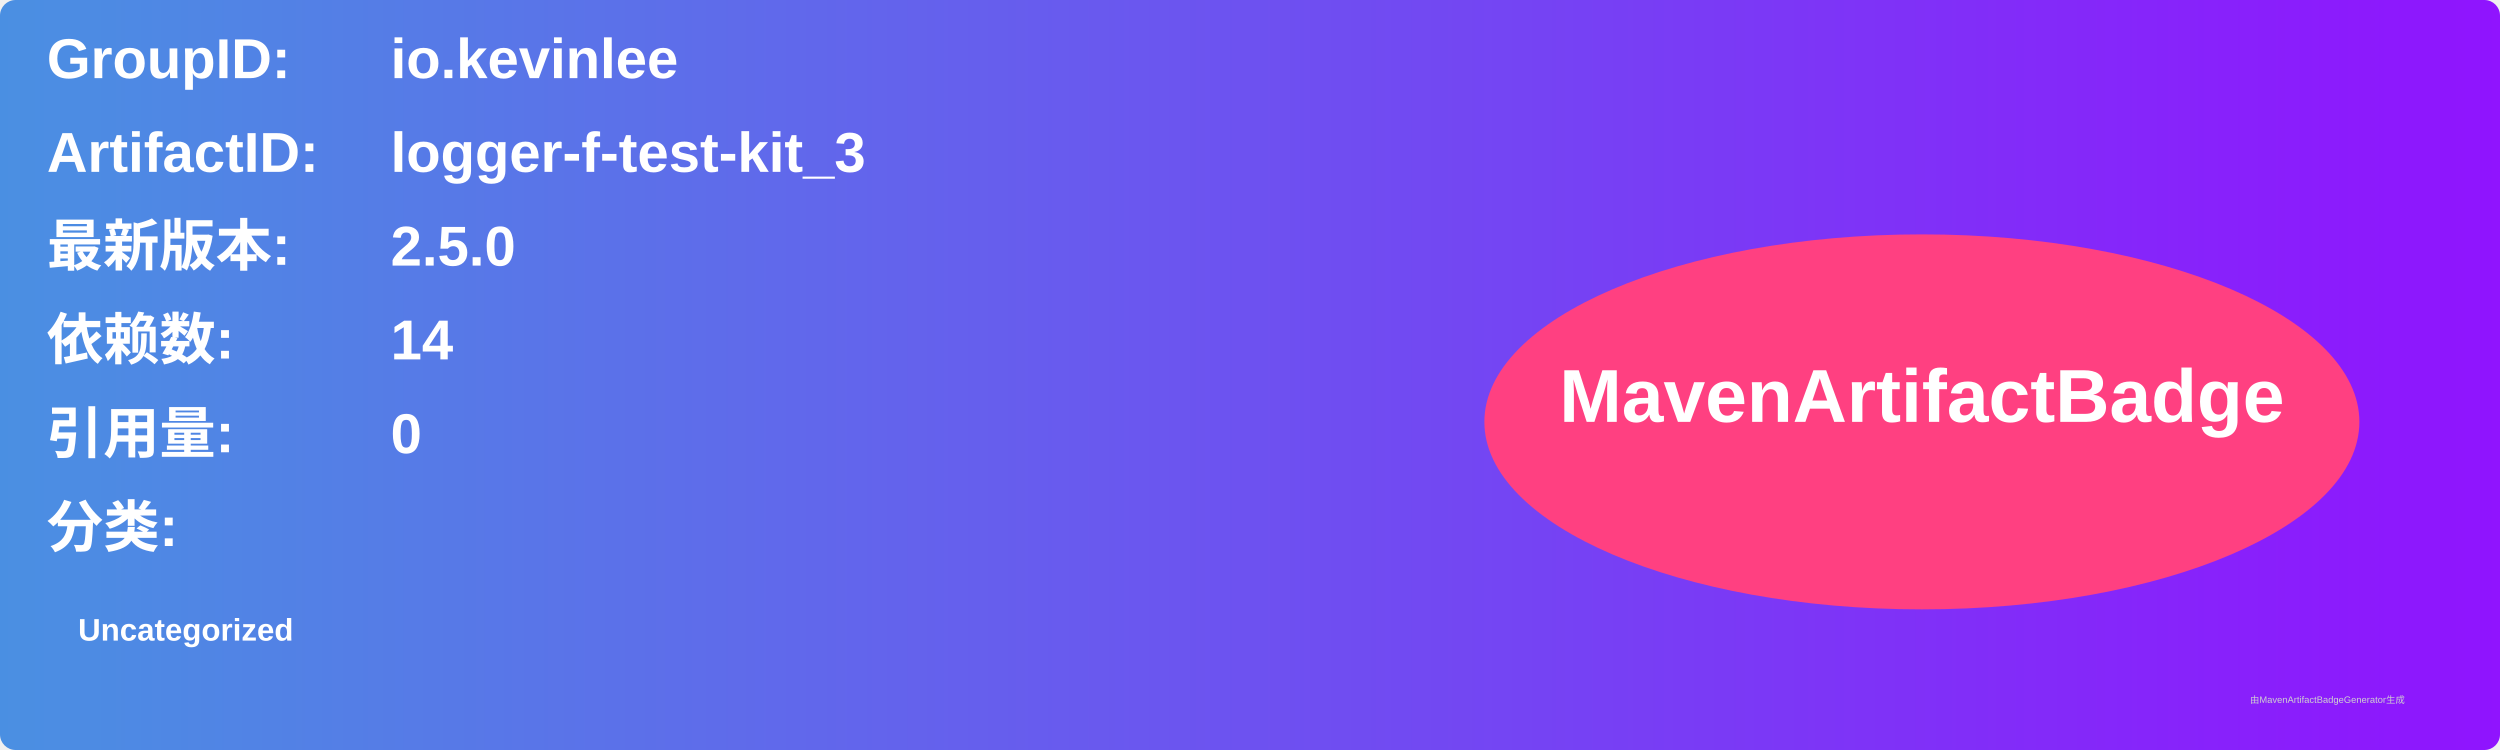
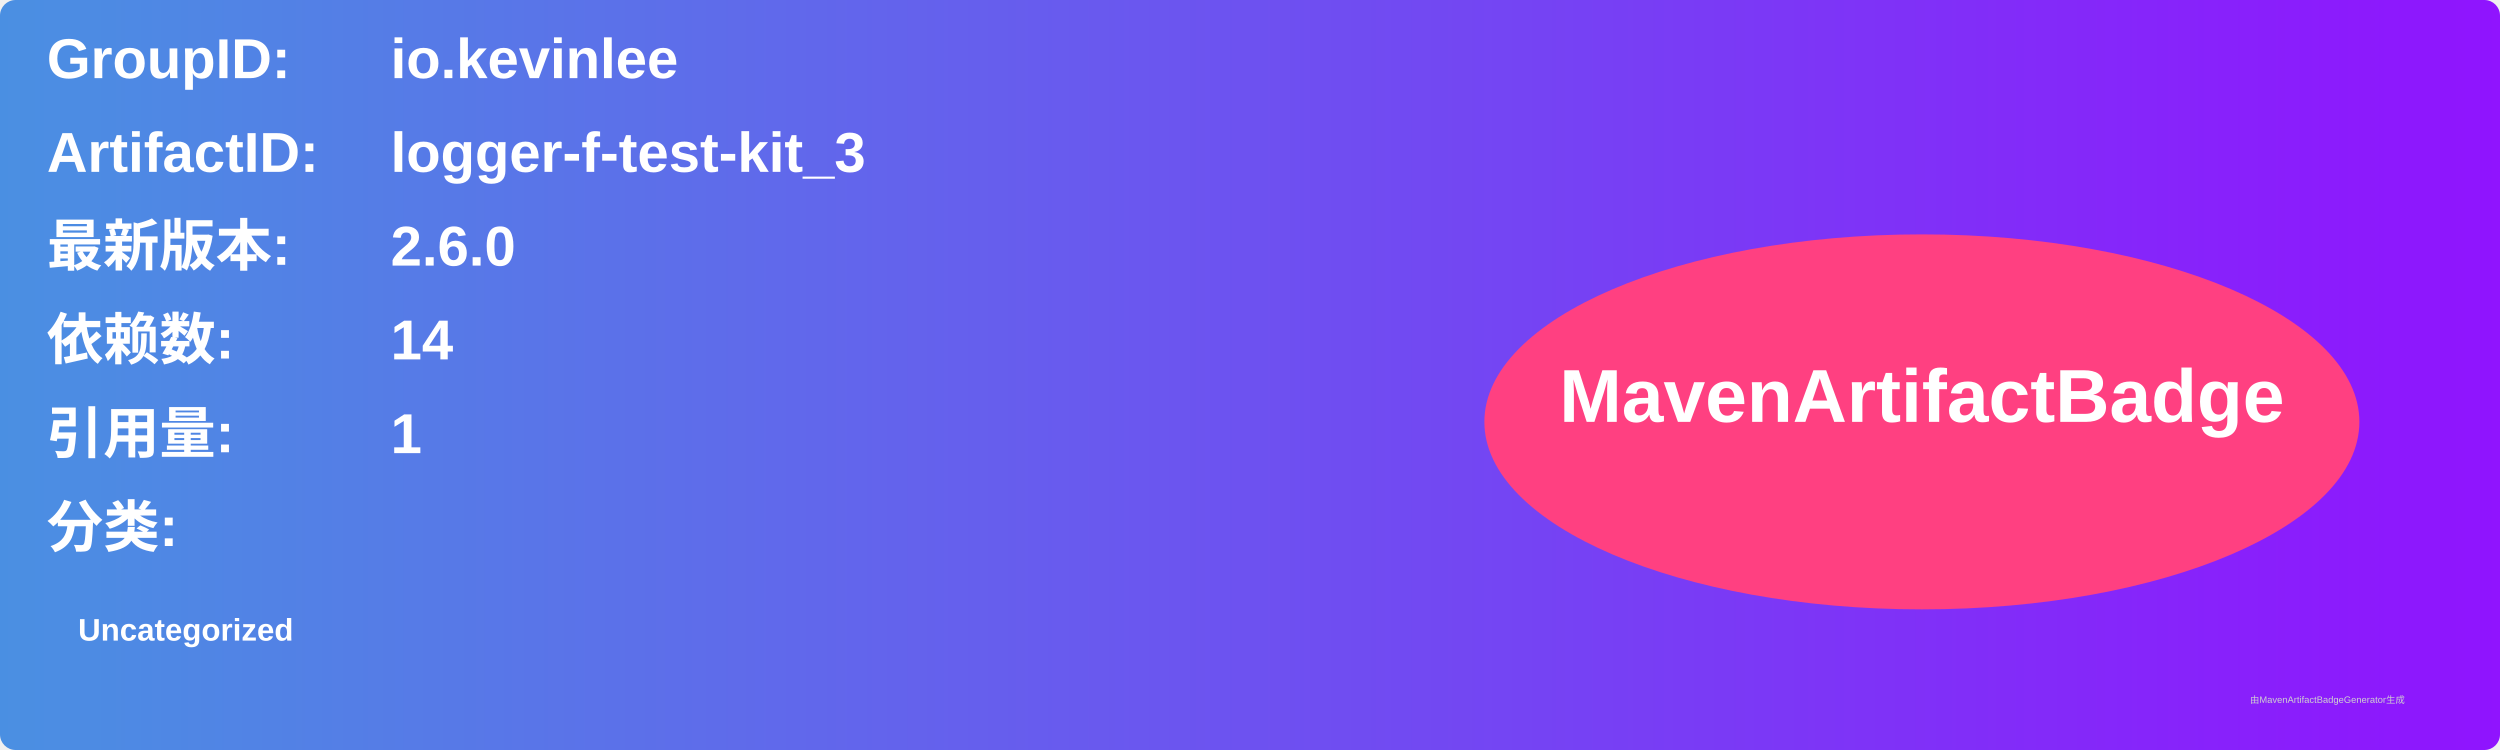
<svg xmlns="http://www.w3.org/2000/svg" width="800" height="240" viewBox="0 0 800 240">
  <linearGradient id="grad" x1="0%" y1="0%" x2="100%" y2="0%">
    <stop offset="0%" stop-color="#4a90e2" />
    <stop offset="100%" stop-color="#9013fe" />
  </linearGradient>
  <rect width="100%" height="100%" rx="5" ry="5" fill="url(#grad)" />
  <g transform="translate(15, 15)">
    <text x="0" y="10" font-family="Arial" font-size="18" fill="white" font-weight="bold" width="260">GroupID:</text>
    <text x="110" y="10" font-family="Arial" font-size="18" fill="white" font-weight="bold" width="460">io.kevinlee</text>
    <text x="0" y="40" font-family="Arial" font-size="18" fill="white" font-weight="bold" width="260">ArtifactID:</text>
    <text x="110" y="40" font-family="Arial" font-size="18" fill="white" font-weight="bold" width="460">logger-f-test-kit_3</text>
    <text x="0" y="70" font-family="Arial" font-size="18" fill="white" font-weight="bold">最新版本:</text>
    <text x="110" y="70" font-family="Arial" font-size="18" fill="white" font-weight="bold">
-       <tspan font-weight="bold">2.5.0</tspan>
+       <tspan font-weight="bold">2.6.0</tspan>
    </text>
    <text x="0" y="100" font-family="Arial" font-size="18" fill="white" font-weight="bold">依赖数: </text>
    <text x="110" y="100" font-family="Arial" font-size="18" fill="white">
      <tspan font-weight="bold">14</tspan>
    </text>
    <text x="0" y="130" font-family="Arial" font-size="18" fill="white" font-weight="bold">引用量: </text>
    <text x="110" y="130" font-family="Arial" font-size="18" fill="white">
-       <tspan font-weight="bold">0</tspan>
+       <tspan font-weight="bold">1</tspan>
    </text>
    <text x="0" y="160" font-family="Arial" font-size="18" fill="white" font-weight="bold">分类:</text>
    <text x="10" y="190" font-family="Arial" font-size="10" fill="white">
      <tspan font-weight="bold">Uncategorized</tspan>
    </text>
    <ellipse cx="600" cy="120" rx="140" ry="60" fill="#ff4081" />
    <text x="600" y="120" text-anchor="middle" font-family="Arial" font-size="24" fill="white" font-weight="bold">MavenArtifactBadge</text>
  </g>
  <text x="720" y="225" font-family="Arial" font-size="3" fill="#d0d0d0">由MavenArtifactBadgeGenerator生成</text>
</svg>
